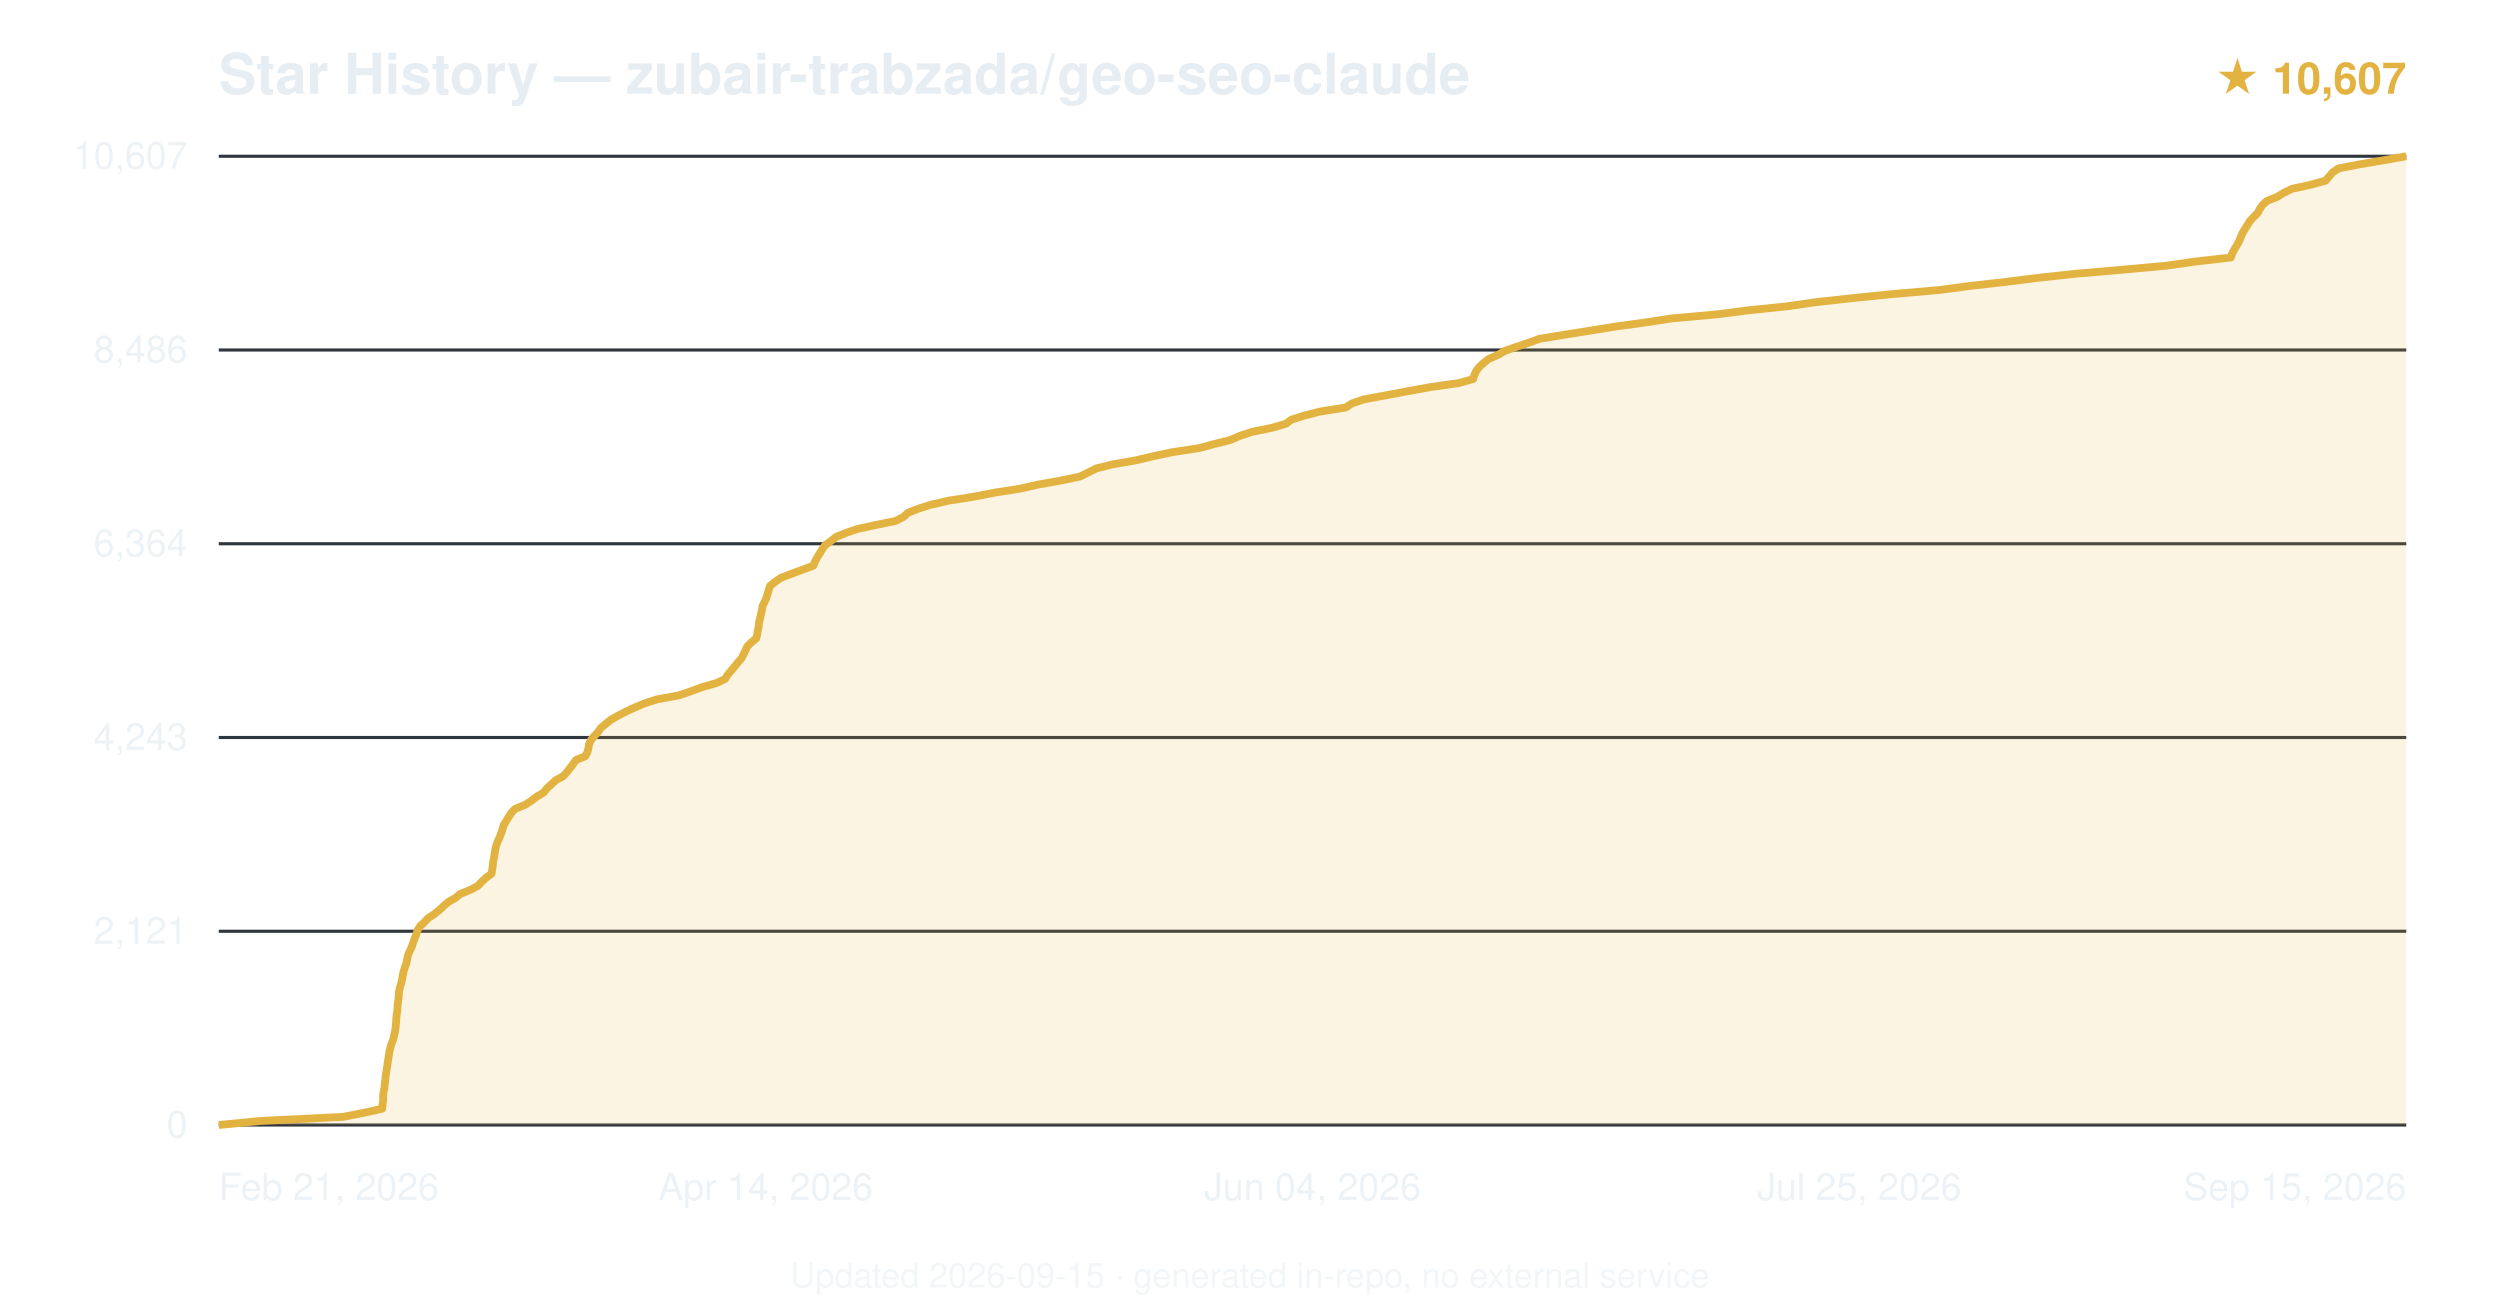
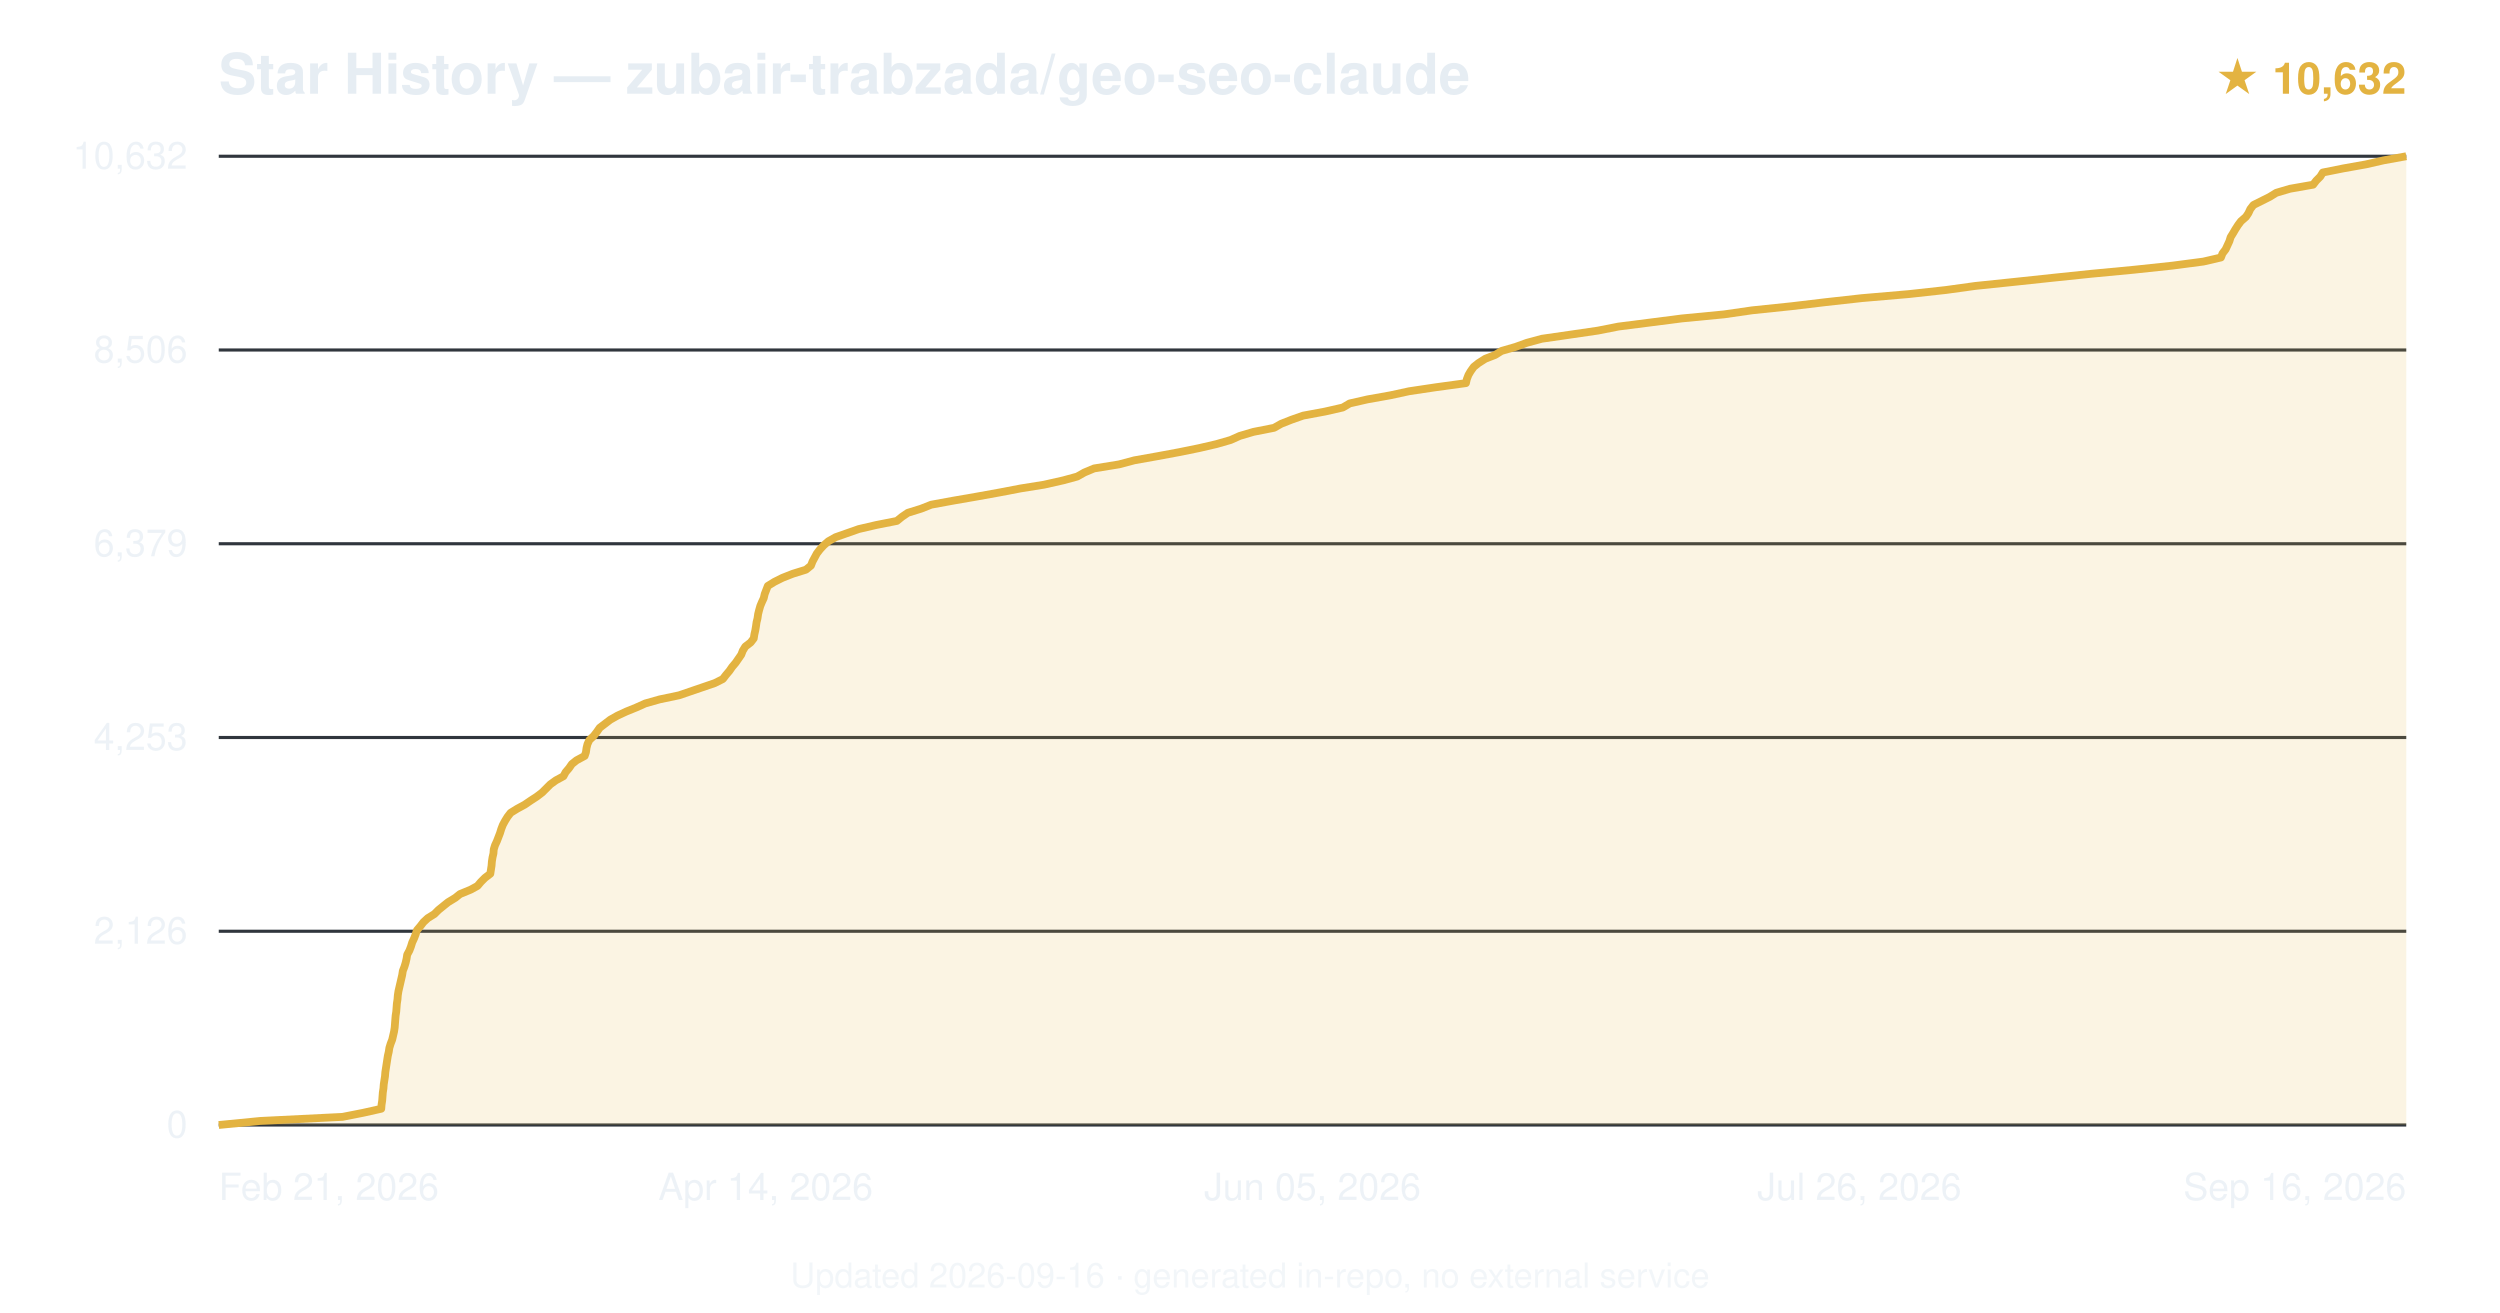
<svg xmlns="http://www.w3.org/2000/svg" viewBox="0 0 800 420" font-family="-apple-system,BlinkMacSystemFont,'Segoe UI',Helvetica,Arial,sans-serif">
  <text x="70" y="30" font-size="18" font-weight="600" fill="#e6edf3">Star History — zubair-trabzada/geo-seo-claude</text>
-   <text x="770" y="30" text-anchor="end" font-size="14" fill="#e3b341" font-weight="600">★ 10,607</text>
+   <text x="770" y="30" text-anchor="end" font-size="14" fill="#e3b341" font-weight="600">★ 10,632</text>
  <line x1="70" y1="360.0" x2="770" y2="360.0" stroke="#30363d" stroke-width="1" />
  <text x="60" y="364.0" text-anchor="end" font-size="12" fill="#e6edf3" opacity="0.7">0</text>
  <line x1="70" y1="298.0" x2="770" y2="298.0" stroke="#30363d" stroke-width="1" />
-   <text x="60" y="302.0" text-anchor="end" font-size="12" fill="#e6edf3" opacity="0.7">2,121</text>
+   <text x="60" y="302.0" text-anchor="end" font-size="12" fill="#e6edf3" opacity="0.7">2,126</text>
  <line x1="70" y1="236.0" x2="770" y2="236.0" stroke="#30363d" stroke-width="1" />
-   <text x="60" y="240.0" text-anchor="end" font-size="12" fill="#e6edf3" opacity="0.7">4,243</text>
+   <text x="60" y="240.0" text-anchor="end" font-size="12" fill="#e6edf3" opacity="0.7">4,253</text>
  <line x1="70" y1="174.0" x2="770" y2="174.0" stroke="#30363d" stroke-width="1" />
-   <text x="60" y="178.0" text-anchor="end" font-size="12" fill="#e6edf3" opacity="0.7">6,364</text>
+   <text x="60" y="178.0" text-anchor="end" font-size="12" fill="#e6edf3" opacity="0.7">6,379</text>
  <line x1="70" y1="112.0" x2="770" y2="112.0" stroke="#30363d" stroke-width="1" />
-   <text x="60" y="116.0" text-anchor="end" font-size="12" fill="#e6edf3" opacity="0.7">8,486</text>
+   <text x="60" y="116.0" text-anchor="end" font-size="12" fill="#e6edf3" opacity="0.7">8,506</text>
  <line x1="70" y1="50.0" x2="770" y2="50.0" stroke="#30363d" stroke-width="1" />
-   <text x="60" y="54.0" text-anchor="end" font-size="12" fill="#e6edf3" opacity="0.7">10,607</text>
-   <path d="M70.0,360.0 L83.4,358.7 L109.8,357.4 L116.4,356.1 L122.3,354.8 L122.4,353.5 L122.6,352.2 L122.6,350.9 L122.7,349.6 L123.0,348.3 L123.1,347.0 L123.3,345.7 L123.4,344.4 L123.6,343.1 L123.8,341.8 L124.0,340.5 L124.2,339.2 L124.4,337.9 L124.6,336.6 L124.9,335.3 L125.3,334.0 L125.8,332.7 L126.1,331.4 L126.4,330.1 L126.6,328.8 L126.7,327.6 L126.8,326.2 L126.9,325.0 L127.1,323.6 L127.2,322.4 L127.3,321.1 L127.5,319.8 L127.6,318.5 L127.7,317.2 L128.0,315.9 L128.4,314.6 L128.7,313.3 L128.9,312.0 L129.2,310.7 L129.6,309.4 L130.1,308.1 L130.3,306.8 L130.6,305.5 L131.2,304.2 L131.8,302.9 L132.2,301.6 L132.7,300.3 L133.2,299.0 L133.6,297.7 L134.4,296.4 L135.8,295.1 L137.0,293.8 L139.0,292.5 L140.6,291.2 L142.0,289.9 L143.5,288.6 L145.8,287.3 L147.2,286.1 L150.6,284.7 L152.9,283.5 L154.2,282.1 L155.5,280.9 L157.3,279.6 L157.5,278.3 L157.7,277.0 L157.8,275.7 L158.1,274.4 L158.3,273.1 L158.5,271.8 L158.8,270.5 L159.3,269.2 L159.9,267.9 L160.4,266.6 L160.8,265.3 L161.2,264.0 L162.0,262.7 L162.8,261.4 L163.6,260.1 L164.9,258.8 L168.1,257.5 L170.1,256.2 L171.8,254.9 L174.0,253.6 L175.0,252.3 L176.4,251.0 L177.8,249.7 L180.2,248.4 L181.4,247.1 L182.4,245.8 L183.4,244.5 L184.3,243.2 L187.3,242.0 L188.0,240.6 L188.3,239.4 L188.5,238.1 L189.1,236.8 L190.2,235.5 L191.4,234.2 L192.3,232.9 L193.9,231.6 L195.5,230.3 L197.8,229.0 L200.3,227.7 L203.1,226.4 L206.2,225.1 L210.2,223.8 L217.3,222.5 L221.1,221.2 L224.6,219.9 L229.2,218.6 L232.0,217.3 L232.8,216.0 L233.9,214.7 L235.0,213.4 L236.0,212.1 L237.2,210.8 L237.9,209.5 L238.5,208.2 L239.1,206.9 L240.4,205.6 L242.0,204.3 L242.3,203.0 L242.5,201.7 L242.8,200.5 L242.9,199.1 L243.2,197.9 L243.5,196.6 L243.8,195.3 L244.0,194.0 L244.6,192.7 L245.2,191.4 L245.6,190.1 L246.0,188.8 L246.4,187.5 L248.0,186.2 L249.9,184.9 L253.3,183.6 L256.8,182.3 L260.3,181.0 L260.8,179.7 L261.5,178.4 L262.3,177.1 L263.1,175.8 L264.0,174.5 L265.8,173.2 L267.4,171.9 L270.5,170.6 L274.3,169.3 L280.2,168.0 L286.6,166.7 L289.1,165.4 L290.5,164.1 L293.8,162.8 L297.9,161.5 L303.6,160.2 L311.3,159.0 L318.5,157.6 L326.3,156.4 L332.0,155.1 L339.3,153.8 L345.6,152.5 L348.2,151.2 L350.8,149.9 L356.0,148.6 L363.5,147.3 L369.0,146.0 L375.1,144.7 L383.7,143.4 L388.5,142.1 L393.7,140.8 L396.7,139.5 L400.6,138.2 L407.0,136.9 L411.5,135.6 L413.2,134.3 L417.3,133.0 L422.4,131.7 L430.6,130.4 L432.6,129.1 L436.4,127.8 L443.5,126.5 L450.4,125.2 L457.5,123.9 L466.7,122.6 L471.4,121.3 L471.8,120.0 L472.4,118.7 L473.3,117.5 L474.8,116.1 L476.3,114.9 L479.5,113.5 L481.5,112.3 L485.2,111.0 L489.1,109.7 L492.7,108.4 L500.7,107.1 L508.9,105.8 L516.9,104.5 L526.4,103.2 L534.9,101.9 L549.3,100.6 L559.4,99.3 L572.0,98.0 L581.0,96.7 L592.7,95.4 L605.6,94.1 L620.6,92.8 L630.4,91.5 L641.9,90.2 L652.2,88.9 L664.2,87.6 L679.2,86.3 L693.4,85.0 L702.5,83.7 L713.9,82.4 L714.3,81.1 L715.0,79.8 L715.8,78.5 L716.5,77.2 L717.0,76.0 L717.6,74.6 L718.3,73.4 L719.2,72.0 L719.9,70.8 L721.1,69.5 L722.5,68.1 L723.1,66.9 L724.0,65.6 L725.4,64.3 L728.7,63.0 L730.8,61.7 L733.5,60.4 L739.5,59.1 L744.2,57.8 L745.3,56.5 L746.4,55.2 L748.3,53.9 L755.0,52.6 L762.7,51.3 L770.0,50.0 L770.0,360 L70.0,360 Z" fill="#e3b341" opacity="0.15" />
-   <path d="M70.0,360.0 L83.4,358.7 L109.8,357.4 L116.4,356.1 L122.3,354.8 L122.4,353.5 L122.6,352.2 L122.6,350.9 L122.7,349.6 L123.0,348.3 L123.1,347.0 L123.3,345.7 L123.4,344.4 L123.6,343.1 L123.8,341.8 L124.0,340.5 L124.2,339.2 L124.4,337.9 L124.6,336.6 L124.9,335.3 L125.3,334.0 L125.8,332.7 L126.1,331.4 L126.4,330.1 L126.6,328.8 L126.7,327.6 L126.8,326.2 L126.9,325.0 L127.1,323.6 L127.2,322.4 L127.3,321.1 L127.5,319.8 L127.6,318.5 L127.7,317.2 L128.0,315.9 L128.4,314.6 L128.7,313.3 L128.9,312.0 L129.2,310.7 L129.6,309.4 L130.1,308.1 L130.3,306.8 L130.6,305.5 L131.2,304.2 L131.8,302.9 L132.2,301.6 L132.7,300.3 L133.2,299.0 L133.6,297.7 L134.4,296.4 L135.8,295.1 L137.0,293.8 L139.0,292.5 L140.6,291.2 L142.0,289.9 L143.5,288.6 L145.8,287.3 L147.2,286.1 L150.6,284.7 L152.9,283.5 L154.2,282.1 L155.5,280.9 L157.3,279.6 L157.5,278.3 L157.7,277.0 L157.8,275.7 L158.1,274.4 L158.3,273.1 L158.5,271.8 L158.8,270.5 L159.3,269.2 L159.9,267.9 L160.4,266.6 L160.8,265.3 L161.2,264.0 L162.0,262.7 L162.8,261.4 L163.6,260.1 L164.9,258.8 L168.1,257.5 L170.1,256.2 L171.8,254.9 L174.0,253.6 L175.0,252.3 L176.4,251.0 L177.8,249.7 L180.2,248.4 L181.4,247.1 L182.4,245.8 L183.4,244.5 L184.3,243.2 L187.3,242.0 L188.0,240.6 L188.3,239.4 L188.5,238.1 L189.1,236.8 L190.2,235.5 L191.4,234.2 L192.3,232.9 L193.9,231.6 L195.5,230.3 L197.8,229.0 L200.3,227.7 L203.1,226.4 L206.2,225.1 L210.2,223.8 L217.3,222.5 L221.1,221.2 L224.6,219.9 L229.2,218.6 L232.0,217.3 L232.8,216.0 L233.9,214.7 L235.0,213.4 L236.0,212.1 L237.2,210.8 L237.9,209.5 L238.5,208.2 L239.1,206.9 L240.4,205.6 L242.0,204.3 L242.3,203.0 L242.5,201.7 L242.8,200.5 L242.9,199.1 L243.2,197.9 L243.5,196.6 L243.8,195.3 L244.0,194.0 L244.6,192.7 L245.2,191.4 L245.6,190.1 L246.0,188.8 L246.4,187.5 L248.0,186.2 L249.9,184.9 L253.3,183.6 L256.8,182.3 L260.3,181.0 L260.8,179.7 L261.5,178.4 L262.3,177.1 L263.1,175.8 L264.0,174.5 L265.8,173.2 L267.4,171.9 L270.5,170.6 L274.3,169.3 L280.2,168.0 L286.6,166.7 L289.1,165.4 L290.5,164.1 L293.8,162.8 L297.9,161.5 L303.6,160.2 L311.3,159.0 L318.5,157.6 L326.3,156.4 L332.0,155.1 L339.3,153.8 L345.6,152.5 L348.2,151.2 L350.8,149.9 L356.0,148.6 L363.5,147.3 L369.0,146.0 L375.1,144.7 L383.7,143.4 L388.5,142.1 L393.7,140.8 L396.7,139.5 L400.6,138.2 L407.0,136.9 L411.5,135.6 L413.2,134.3 L417.3,133.0 L422.4,131.7 L430.6,130.4 L432.6,129.1 L436.4,127.8 L443.5,126.5 L450.4,125.2 L457.5,123.9 L466.7,122.6 L471.4,121.3 L471.8,120.0 L472.4,118.7 L473.3,117.5 L474.8,116.1 L476.3,114.9 L479.5,113.5 L481.5,112.3 L485.2,111.0 L489.1,109.7 L492.7,108.4 L500.7,107.1 L508.9,105.8 L516.9,104.5 L526.4,103.2 L534.9,101.9 L549.3,100.6 L559.4,99.3 L572.0,98.0 L581.0,96.7 L592.7,95.4 L605.6,94.1 L620.6,92.8 L630.4,91.5 L641.9,90.2 L652.2,88.9 L664.2,87.6 L679.2,86.3 L693.4,85.0 L702.5,83.7 L713.9,82.4 L714.3,81.1 L715.0,79.8 L715.8,78.5 L716.5,77.2 L717.0,76.0 L717.6,74.6 L718.3,73.4 L719.2,72.0 L719.9,70.8 L721.1,69.5 L722.5,68.1 L723.1,66.9 L724.0,65.6 L725.4,64.3 L728.7,63.0 L730.8,61.7 L733.5,60.4 L739.5,59.1 L744.2,57.8 L745.3,56.5 L746.4,55.2 L748.3,53.9 L755.0,52.6 L762.7,51.3 L770.0,50.0" fill="none" stroke="#e3b341" stroke-width="2.5" stroke-linejoin="round" />
+   <text x="60" y="54.0" text-anchor="end" font-size="12" fill="#e6edf3" opacity="0.7">10,632</text>
+   <path d="M70.0,360.0 L83.3,358.7 L109.6,357.4 L116.2,356.1 L122.0,354.8 L122.1,353.5 L122.3,352.2 L122.4,350.9 L122.5,349.6 L122.7,348.3 L122.8,347.0 L123.0,345.7 L123.2,344.4 L123.3,343.1 L123.5,341.8 L123.7,340.5 L123.9,339.2 L124.1,337.9 L124.4,336.6 L124.6,335.3 L125.0,334.0 L125.5,332.7 L125.8,331.4 L126.1,330.1 L126.3,328.8 L126.4,327.5 L126.5,326.2 L126.6,325.0 L126.8,323.7 L126.9,322.4 L127.0,321.1 L127.2,319.8 L127.3,318.5 L127.5,317.2 L127.8,315.9 L128.1,314.6 L128.4,313.3 L128.7,312.0 L128.9,310.7 L129.4,309.4 L129.8,308.1 L130.1,306.8 L130.3,305.5 L131.0,304.2 L131.5,302.9 L131.9,301.6 L132.5,300.3 L133.0,299.0 L133.4,297.7 L134.5,296.4 L135.5,295.1 L136.9,293.8 L139.0,292.5 L140.3,291.2 L141.9,289.9 L143.4,288.7 L145.7,287.3 L147.2,286.1 L150.6,284.7 L152.8,283.5 L153.9,282.2 L155.2,280.9 L156.9,279.6 L157.1,278.3 L157.3,277.0 L157.4,275.7 L157.6,274.4 L157.9,273.1 L158.0,271.8 L158.4,270.5 L159.0,269.2 L159.5,267.9 L160.0,266.6 L160.4,265.3 L160.9,264.0 L161.6,262.7 L162.4,261.4 L163.4,260.1 L165.5,258.8 L167.9,257.5 L169.8,256.2 L171.8,254.9 L173.5,253.6 L174.8,252.3 L176.1,251.0 L177.9,249.7 L180.3,248.4 L181.0,247.1 L182.1,245.8 L183.0,244.5 L184.5,243.3 L187.1,241.9 L187.5,240.7 L187.7,239.3 L188.0,238.1 L188.6,236.8 L190.0,235.5 L191.0,234.2 L191.9,232.9 L193.6,231.6 L195.3,230.3 L197.6,229.0 L200.4,227.7 L203.6,226.4 L206.5,225.1 L211.1,223.8 L217.3,222.5 L221.1,221.2 L224.9,219.9 L228.7,218.6 L231.3,217.3 L232.3,216.0 L233.4,214.7 L234.3,213.4 L235.4,212.1 L236.3,210.8 L237.2,209.5 L237.7,208.2 L238.5,206.9 L240.2,205.6 L241.2,204.3 L241.4,203.0 L241.7,201.7 L241.9,200.5 L242.1,199.1 L242.4,197.9 L242.6,196.5 L242.9,195.3 L243.3,193.9 L243.8,192.7 L244.4,191.4 L244.7,190.1 L245.2,188.8 L245.7,187.5 L247.8,186.2 L250.4,184.9 L253.7,183.6 L257.9,182.3 L259.5,181.0 L260.0,179.7 L260.7,178.4 L261.4,177.1 L262.4,175.8 L263.6,174.5 L265.1,173.2 L267.4,171.9 L271.1,170.6 L274.8,169.3 L280.4,168.0 L287.0,166.7 L288.6,165.4 L290.5,164.1 L294.7,162.8 L298.0,161.5 L305.1,160.2 L312.6,158.9 L319.8,157.6 L326.6,156.3 L334.1,155.1 L340.3,153.7 L344.7,152.5 L347.0,151.2 L350.1,149.9 L358.1,148.6 L363.0,147.3 L370.3,146.0 L377.3,144.7 L383.7,143.4 L389.3,142.1 L393.8,140.8 L396.7,139.5 L401.1,138.2 L407.7,136.9 L410.0,135.6 L413.3,134.3 L417.0,133.0 L424.0,131.7 L429.7,130.4 L431.9,129.1 L437.6,127.8 L444.9,126.5 L450.9,125.2 L459.6,123.9 L469.1,122.6 L469.4,121.3 L469.9,120.0 L470.6,118.8 L471.6,117.4 L473.1,116.2 L475.3,114.8 L478.4,113.6 L480.5,112.3 L485.0,111.0 L488.6,109.7 L493.4,108.4 L502.4,107.1 L511.3,105.8 L517.9,104.5 L528.1,103.2 L538.2,101.9 L551.7,100.6 L560.7,99.3 L573.2,98.0 L584.1,96.7 L595.8,95.4 L610.9,94.1 L622.7,92.8 L632.1,91.5 L644.6,90.2 L656.8,88.9 L669.3,87.6 L683.0,86.3 L695.2,85.0 L705.1,83.7 L710.7,82.4 L711.2,81.1 L712.2,79.8 L712.8,78.5 L713.4,77.2 L713.8,75.9 L714.6,74.6 L715.3,73.4 L716.2,72.0 L717.1,70.8 L718.7,69.4 L719.5,68.2 L720.1,66.9 L721.1,65.6 L723.7,64.3 L726.3,63.0 L728.4,61.7 L732.8,60.4 L740.2,59.1 L741.2,57.8 L742.5,56.5 L743.3,55.2 L749.8,53.9 L757.1,52.6 L762.8,51.3 L770.0,50.0 L770.0,360 L70.0,360 Z" fill="#e3b341" opacity="0.15" />
+   <path d="M70.0,360.0 L83.3,358.7 L109.6,357.4 L116.2,356.1 L122.0,354.8 L122.1,353.5 L122.3,352.2 L122.4,350.9 L122.5,349.6 L122.7,348.3 L122.8,347.0 L123.0,345.7 L123.2,344.4 L123.3,343.1 L123.5,341.8 L123.7,340.5 L123.9,339.2 L124.1,337.9 L124.4,336.6 L124.6,335.3 L125.0,334.0 L125.5,332.7 L125.8,331.4 L126.1,330.1 L126.3,328.8 L126.4,327.5 L126.5,326.2 L126.6,325.0 L126.8,323.7 L126.9,322.4 L127.0,321.1 L127.2,319.8 L127.3,318.5 L127.5,317.2 L127.8,315.9 L128.1,314.6 L128.4,313.3 L128.7,312.0 L128.9,310.7 L129.4,309.4 L129.8,308.1 L130.1,306.8 L130.3,305.5 L131.0,304.2 L131.5,302.9 L131.9,301.6 L132.5,300.3 L133.0,299.0 L133.4,297.7 L134.5,296.4 L135.5,295.1 L136.9,293.8 L139.0,292.5 L140.3,291.2 L141.9,289.9 L143.4,288.7 L145.7,287.3 L147.2,286.1 L150.6,284.7 L152.8,283.5 L153.9,282.2 L155.2,280.9 L156.9,279.6 L157.1,278.3 L157.3,277.0 L157.4,275.7 L157.6,274.4 L157.9,273.1 L158.0,271.8 L158.4,270.5 L159.0,269.2 L159.5,267.9 L160.0,266.6 L160.4,265.3 L160.9,264.0 L161.6,262.7 L162.4,261.4 L163.4,260.1 L165.5,258.8 L167.9,257.5 L169.8,256.2 L171.8,254.9 L173.5,253.6 L174.8,252.3 L176.1,251.0 L177.9,249.7 L180.3,248.4 L181.0,247.1 L182.1,245.8 L183.0,244.5 L184.5,243.3 L187.1,241.9 L187.5,240.7 L187.7,239.3 L188.0,238.1 L188.6,236.8 L190.0,235.5 L191.0,234.2 L191.9,232.9 L193.6,231.6 L195.3,230.3 L197.6,229.0 L200.4,227.7 L203.6,226.4 L206.5,225.1 L211.1,223.8 L217.3,222.5 L221.1,221.2 L224.9,219.9 L228.7,218.6 L231.3,217.3 L232.3,216.0 L233.4,214.7 L234.3,213.4 L235.4,212.1 L236.3,210.8 L237.2,209.5 L237.7,208.2 L238.5,206.9 L240.2,205.6 L241.2,204.3 L241.4,203.0 L241.7,201.7 L241.9,200.5 L242.1,199.1 L242.4,197.9 L242.6,196.5 L242.9,195.3 L243.3,193.9 L243.8,192.7 L244.4,191.4 L244.7,190.1 L245.2,188.8 L245.7,187.5 L247.8,186.2 L250.4,184.9 L253.7,183.6 L257.9,182.3 L259.5,181.0 L260.0,179.7 L260.7,178.4 L261.4,177.1 L262.4,175.8 L263.6,174.5 L265.1,173.2 L267.4,171.9 L271.1,170.6 L274.8,169.3 L280.4,168.0 L287.0,166.7 L288.6,165.4 L290.5,164.1 L294.7,162.8 L298.0,161.5 L305.1,160.2 L312.6,158.9 L319.8,157.6 L326.6,156.3 L334.1,155.1 L340.3,153.7 L344.7,152.5 L347.0,151.2 L350.1,149.9 L358.1,148.6 L363.0,147.3 L370.3,146.0 L377.3,144.7 L383.7,143.4 L389.3,142.1 L393.8,140.8 L396.7,139.5 L401.1,138.2 L407.7,136.9 L410.0,135.6 L413.3,134.3 L417.0,133.0 L424.0,131.7 L429.7,130.4 L431.9,129.1 L437.6,127.8 L444.9,126.5 L450.9,125.2 L459.6,123.9 L469.1,122.6 L469.4,121.3 L469.9,120.0 L470.6,118.8 L471.6,117.4 L473.1,116.2 L475.3,114.8 L478.4,113.6 L480.5,112.3 L485.0,111.0 L488.6,109.7 L493.4,108.4 L502.4,107.1 L511.3,105.8 L517.9,104.5 L528.1,103.2 L538.2,101.9 L551.7,100.6 L560.7,99.3 L573.2,98.0 L584.1,96.7 L595.8,95.4 L610.9,94.1 L622.7,92.8 L632.1,91.5 L644.6,90.2 L656.8,88.9 L669.3,87.6 L683.0,86.3 L695.2,85.0 L705.1,83.7 L710.7,82.4 L711.2,81.1 L712.2,79.8 L712.8,78.5 L713.4,77.2 L713.8,75.9 L714.6,74.6 L715.3,73.4 L716.2,72.0 L717.1,70.8 L718.7,69.4 L719.5,68.2 L720.1,66.9 L721.1,65.6 L723.7,64.3 L726.3,63.0 L728.4,61.7 L732.8,60.4 L740.2,59.1 L741.2,57.8 L742.5,56.5 L743.3,55.2 L749.8,53.9 L757.1,52.6 L762.8,51.3 L770.0,50.0" fill="none" stroke="#e3b341" stroke-width="2.5" stroke-linejoin="round" />
  <text x="70.0" y="384" text-anchor="start" font-size="12" fill="#e6edf3" opacity="0.7">Feb 21, 2026</text>
  <text x="245.0" y="384" text-anchor="middle" font-size="12" fill="#e6edf3" opacity="0.7">Apr 14, 2026</text>
-   <text x="420.0" y="384" text-anchor="middle" font-size="12" fill="#e6edf3" opacity="0.7">Jun 04, 2026</text>
-   <text x="595.0" y="384" text-anchor="middle" font-size="12" fill="#e6edf3" opacity="0.7">Jul 25, 2026</text>
-   <text x="770.0" y="384" text-anchor="end" font-size="12" fill="#e6edf3" opacity="0.7">Sep 15, 2026</text>
-   <text x="400.0" y="412" text-anchor="middle" font-size="11" fill="#e6edf3" opacity="0.5">Updated 2026-09-15 · generated in-repo, no external service</text>
+   <text x="420.0" y="384" text-anchor="middle" font-size="12" fill="#e6edf3" opacity="0.7">Jun 05, 2026</text>
+   <text x="595.0" y="384" text-anchor="middle" font-size="12" fill="#e6edf3" opacity="0.7">Jul 26, 2026</text>
+   <text x="770.0" y="384" text-anchor="end" font-size="12" fill="#e6edf3" opacity="0.7">Sep 16, 2026</text>
+   <text x="400.0" y="412" text-anchor="middle" font-size="11" fill="#e6edf3" opacity="0.5">Updated 2026-09-16 · generated in-repo, no external service</text>
</svg>
